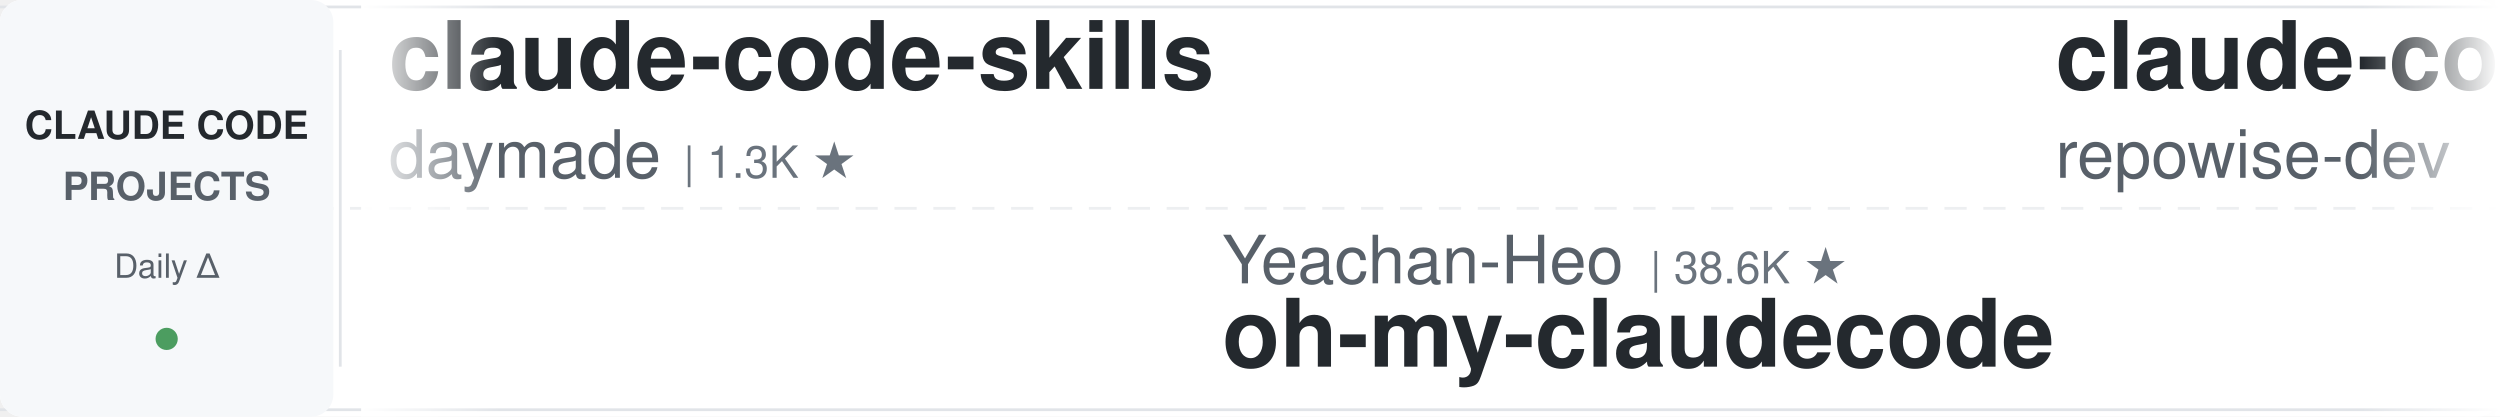
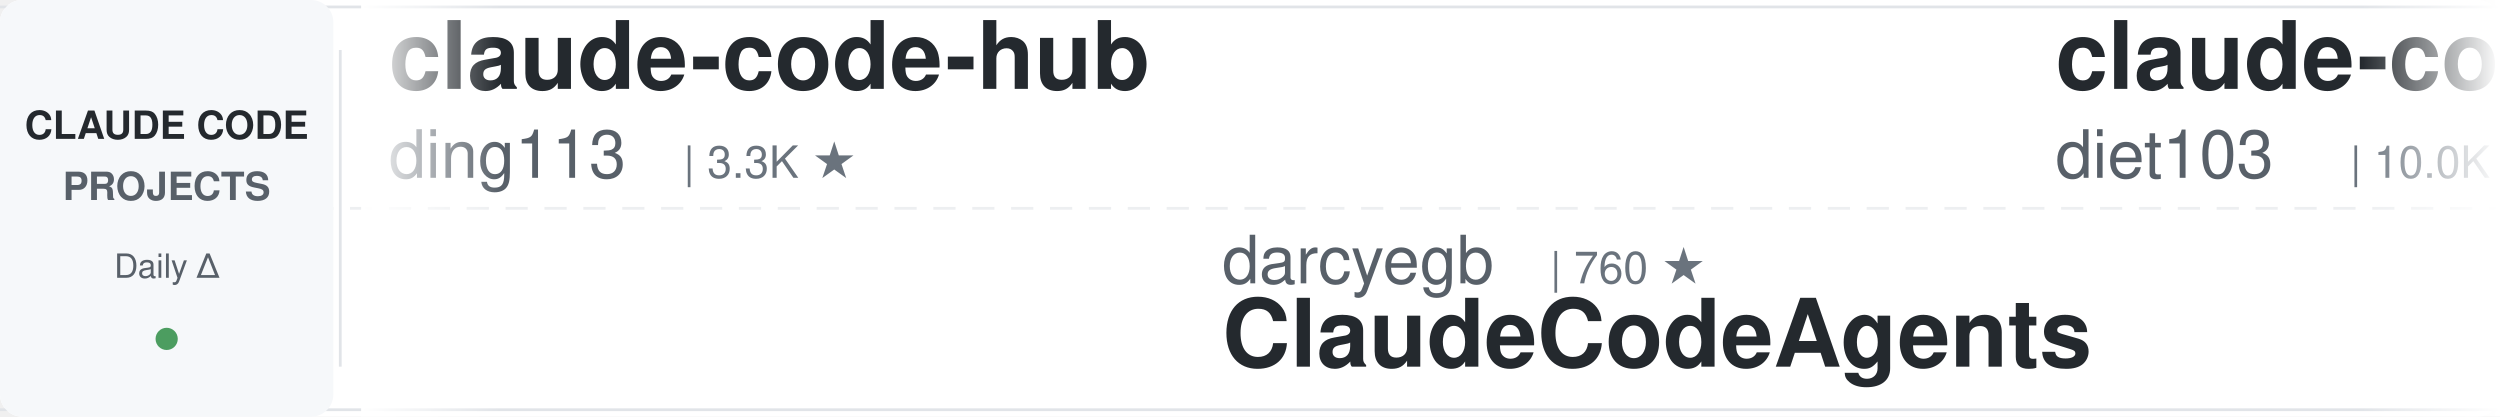
<svg xmlns="http://www.w3.org/2000/svg" width="900" height="150">
  <defs>
    <linearGradient id="leftFade" x1="0%" y1="0%" x2="100%" y2="0%">
      <stop offset="0%" style="stop-color:#ffffff;stop-opacity:1" />
      <stop offset="100%" style="stop-color:#ffffff;stop-opacity:0" />
    </linearGradient>
    <linearGradient id="rightFade" x1="0%" y1="0%" x2="100%" y2="0%">
      <stop offset="0%" style="stop-color:#ffffff;stop-opacity:0" />
      <stop offset="100%" style="stop-color:#ffffff;stop-opacity:1" />
    </linearGradient>
  </defs>
  <rect width="900" height="150" fill="#ffffff" rx="8" />
  <rect x="0" y="2" width="900" height="1" fill="#e1e4e8" />
  <rect x="0" y="147" width="900" height="1" fill="#e1e4e8" />
  <line x1="0" y1="75" x2="900" y2="75" stroke="#e1e4e8" stroke-width="1" stroke-dasharray="8 6" opacity="0.6" />
  <rect x="0" y="0" width="120" height="150" fill="#f6f8fa" rx="8" />
  <text x="60" y="50" font-family="-apple-system, BlinkMacSystemFont, 'Segoe UI', Helvetica, Arial, sans-serif" font-size="14" font-weight="600" fill="#24292e" text-anchor="middle">CLAUDE CODE</text>
  <text x="60" y="72" font-family="-apple-system, BlinkMacSystemFont, 'Segoe UI', Helvetica, Arial, sans-serif" font-size="14" font-weight="600" fill="#586069" text-anchor="middle">PROJECTS</text>
  <text x="60" y="100" font-family="-apple-system, BlinkMacSystemFont, 'Segoe UI', Helvetica, Arial, sans-serif" font-size="12" font-weight="500" fill="#586069" text-anchor="middle">Daily Δ</text>
  <circle cx="60" cy="122" r="4" fill="#22863a" opacity="0.8" />
  <rect x="122" y="18" width="1" height="114" fill="#e1e4e8" />
  <clipPath id="tickerClip">
    <rect x="130" y="0" width="770" height="150" />
  </clipPath>
  <g clip-path="url(#tickerClip)">
    <g id="tickerItems">
      <animateTransform attributeName="transform" attributeType="XML" type="translate" from="0 0" to="-3000 0" dur="54s" repeatCount="indefinite" />
      <g transform="translate(0, 0)">
-         <text x="140" y="32" font-family="-apple-system, BlinkMacSystemFont, 'Segoe UI', Helvetica, Arial, sans-serif" font-size="34" font-weight="600" fill="#24292e">claude-code-skills</text>
-         <text x="140" y="64" font-family="-apple-system, BlinkMacSystemFont, 'Segoe UI', Helvetica, Arial, sans-serif" font-size="24" font-weight="400" fill="#586069">daymade</text>
-         <text x="246" y="64" font-family="-apple-system, BlinkMacSystemFont, 'Segoe UI', Helvetica, Arial, sans-serif" font-size="16" font-weight="500" fill="#6a737d">| 1.3K ★</text>
+         <text x="140" y="32" font-family="-apple-system, BlinkMacSystemFont, 'Segoe UI', Helvetica, Arial, sans-serif" font-size="34" font-weight="600" fill="#24292e">claude-code-hub</text>
+         <text x="140" y="64" font-family="-apple-system, BlinkMacSystemFont, 'Segoe UI', Helvetica, Arial, sans-serif" font-size="24" font-weight="400" fill="#586069">ding113</text>
+         <text x="246" y="64" font-family="-apple-system, BlinkMacSystemFont, 'Segoe UI', Helvetica, Arial, sans-serif" font-size="16" font-weight="500" fill="#6a737d">| 3.3K ★</text>
      </g>
      <g transform="translate(300, 0)">
-         <text x="140" y="102" font-family="-apple-system, BlinkMacSystemFont, 'Segoe UI', Helvetica, Arial, sans-serif" font-size="24" font-weight="400" fill="#586069">Yeachan-Heo</text>
-         <text x="294" y="102" font-family="-apple-system, BlinkMacSystemFont, 'Segoe UI', Helvetica, Arial, sans-serif" font-size="16" font-weight="500" fill="#6a737d">| 38.6K ★</text>
-         <text x="140" y="132" font-family="-apple-system, BlinkMacSystemFont, 'Segoe UI', Helvetica, Arial, sans-serif" font-size="34" font-weight="600" fill="#24292e">oh-my-claudecode</text>
+         <text x="140" y="102" font-family="-apple-system, BlinkMacSystemFont, 'Segoe UI', Helvetica, Arial, sans-serif" font-size="24" font-weight="400" fill="#586069">darcyegb</text>
+         <text x="258" y="102" font-family="-apple-system, BlinkMacSystemFont, 'Segoe UI', Helvetica, Arial, sans-serif" font-size="16" font-weight="500" fill="#6a737d">| 760 ★</text>
+         <text x="140" y="132" font-family="-apple-system, BlinkMacSystemFont, 'Segoe UI', Helvetica, Arial, sans-serif" font-size="34" font-weight="600" fill="#24292e">ClaudeCodeAgents</text>
      </g>
      <g transform="translate(600, 0)">
+         <text x="140" y="32" font-family="-apple-system, BlinkMacSystemFont, 'Segoe UI', Helvetica, Arial, sans-serif" font-size="34" font-weight="600" fill="#24292e">claude-code-infrastructu...</text>
+         <text x="140" y="64" font-family="-apple-system, BlinkMacSystemFont, 'Segoe UI', Helvetica, Arial, sans-serif" font-size="24" font-weight="400" fill="#586069">diet103</text>
+         <text x="246" y="64" font-family="-apple-system, BlinkMacSystemFont, 'Segoe UI', Helvetica, Arial, sans-serif" font-size="16" font-weight="500" fill="#6a737d">| 10.0K ★</text>
+       </g>
+       <g transform="translate(900, 0)">
+         <text x="140" y="102" font-family="-apple-system, BlinkMacSystemFont, 'Segoe UI', Helvetica, Arial, sans-serif" font-size="24" font-weight="400" fill="#586069">shareAI-lab</text>
+         <text x="294" y="102" font-family="-apple-system, BlinkMacSystemFont, 'Segoe UI', Helvetica, Arial, sans-serif" font-size="16" font-weight="500" fill="#6a737d">| 74.3K ★</text>
+         <text x="140" y="132" font-family="-apple-system, BlinkMacSystemFont, 'Segoe UI', Helvetica, Arial, sans-serif" font-size="34" font-weight="600" fill="#24292e">learn-claude-code</text>
+       </g>
+       <g transform="translate(1200, 0)">
+         <text x="140" y="32" font-family="-apple-system, BlinkMacSystemFont, 'Segoe UI', Helvetica, Arial, sans-serif" font-size="34" font-weight="600" fill="#24292e">claude-code-guide</text>
+         <text x="140" y="64" font-family="-apple-system, BlinkMacSystemFont, 'Segoe UI', Helvetica, Arial, sans-serif" font-size="24" font-weight="400" fill="#586069">zebbern</text>
+         <text x="246" y="64" font-family="-apple-system, BlinkMacSystemFont, 'Segoe UI', Helvetica, Arial, sans-serif" font-size="16" font-weight="500" fill="#6a737d">| 4.6K ★</text>
+       </g>
+       <g transform="translate(1500, 0)">
+         <text x="140" y="102" font-family="-apple-system, BlinkMacSystemFont, 'Segoe UI', Helvetica, Arial, sans-serif" font-size="24" font-weight="400" fill="#586069">Windy3f3f3f3f</text>
+         <text x="318" y="102" font-family="-apple-system, BlinkMacSystemFont, 'Segoe UI', Helvetica, Arial, sans-serif" font-size="16" font-weight="500" fill="#6a737d">| 2.6K ★</text>
+         <text x="140" y="132" font-family="-apple-system, BlinkMacSystemFont, 'Segoe UI', Helvetica, Arial, sans-serif" font-size="34" font-weight="600" fill="#24292e">claude-code-from-scratch</text>
+       </g>
+       <g transform="translate(1800, 0)">
        <text x="140" y="32" font-family="-apple-system, BlinkMacSystemFont, 'Segoe UI', Helvetica, Arial, sans-serif" font-size="34" font-weight="600" fill="#24292e">claude-code-prompts</text>
        <text x="140" y="64" font-family="-apple-system, BlinkMacSystemFont, 'Segoe UI', Helvetica, Arial, sans-serif" font-size="24" font-weight="400" fill="#586069">repowise-dev</text>
        <text x="306" y="64" font-family="-apple-system, BlinkMacSystemFont, 'Segoe UI', Helvetica, Arial, sans-serif" font-size="16" font-weight="500" fill="#6a737d">| 1.2K ★</text>
      </g>
-       <g transform="translate(900, 0)">
-         <text x="140" y="102" font-family="-apple-system, BlinkMacSystemFont, 'Segoe UI', Helvetica, Arial, sans-serif" font-size="24" font-weight="400" fill="#586069">xu-xiang</text>
-         <text x="258" y="102" font-family="-apple-system, BlinkMacSystemFont, 'Segoe UI', Helvetica, Arial, sans-serif" font-size="16" font-weight="500" fill="#6a737d">| 1.9K ★</text>
-         <text x="140" y="132" font-family="-apple-system, BlinkMacSystemFont, 'Segoe UI', Helvetica, Arial, sans-serif" font-size="34" font-weight="600" fill="#24292e">everything-claude-code-z...</text>
-       </g>
-       <g transform="translate(1200, 0)">
-         <text x="140" y="32" font-family="-apple-system, BlinkMacSystemFont, 'Segoe UI', Helvetica, Arial, sans-serif" font-size="34" font-weight="600" fill="#24292e">Claude-Code-Source-Study</text>
-         <text x="140" y="64" font-family="-apple-system, BlinkMacSystemFont, 'Segoe UI', Helvetica, Arial, sans-serif" font-size="24" font-weight="400" fill="#586069">luyao618</text>
-         <text x="258" y="64" font-family="-apple-system, BlinkMacSystemFont, 'Segoe UI', Helvetica, Arial, sans-serif" font-size="16" font-weight="500" fill="#6a737d">| 1.7K ★</text>
-       </g>
-       <g transform="translate(1500, 0)">
-         <text x="140" y="102" font-family="-apple-system, BlinkMacSystemFont, 'Segoe UI', Helvetica, Arial, sans-serif" font-size="24" font-weight="400" fill="#586069">anthropics</text>
-         <text x="282" y="102" font-family="-apple-system, BlinkMacSystemFont, 'Segoe UI', Helvetica, Arial, sans-serif" font-size="16" font-weight="500" fill="#6a737d">| 946 ★</text>
-         <text x="140" y="132" font-family="-apple-system, BlinkMacSystemFont, 'Segoe UI', Helvetica, Arial, sans-serif" font-size="34" font-weight="600" fill="#24292e">claude-code-base-action</text>
-       </g>
-       <g transform="translate(1800, 0)">
-         <text x="140" y="32" font-family="-apple-system, BlinkMacSystemFont, 'Segoe UI', Helvetica, Arial, sans-serif" font-size="34" font-weight="600" fill="#24292e">sc-claude-code-files</text>
-         <text x="140" y="64" font-family="-apple-system, BlinkMacSystemFont, 'Segoe UI', Helvetica, Arial, sans-serif" font-size="24" font-weight="400" fill="#586069">https-deeplearning-ai</text>
-         <text x="414" y="64" font-family="-apple-system, BlinkMacSystemFont, 'Segoe UI', Helvetica, Arial, sans-serif" font-size="16" font-weight="500" fill="#6a737d">| 540 ★</text>
-       </g>
      <g transform="translate(2100, 0)">
-         <text x="140" y="102" font-family="-apple-system, BlinkMacSystemFont, 'Segoe UI', Helvetica, Arial, sans-serif" font-size="24" font-weight="400" fill="#586069">frankbria</text>
-         <text x="270" y="102" font-family="-apple-system, BlinkMacSystemFont, 'Segoe UI', Helvetica, Arial, sans-serif" font-size="16" font-weight="500" fill="#6a737d">| 9.6K ★</text>
-         <text x="140" y="132" font-family="-apple-system, BlinkMacSystemFont, 'Segoe UI', Helvetica, Arial, sans-serif" font-size="34" font-weight="600" fill="#24292e">ralph-claude-code</text>
+         <text x="140" y="102" font-family="-apple-system, BlinkMacSystemFont, 'Segoe UI', Helvetica, Arial, sans-serif" font-size="24" font-weight="400" fill="#586069">Maciek-roboblog</text>
+         <text x="342" y="102" font-family="-apple-system, BlinkMacSystemFont, 'Segoe UI', Helvetica, Arial, sans-serif" font-size="16" font-weight="500" fill="#6a737d">| 8.6K ★</text>
+         <text x="140" y="132" font-family="-apple-system, BlinkMacSystemFont, 'Segoe UI', Helvetica, Arial, sans-serif" font-size="34" font-weight="600" fill="#24292e">Claude-Code-Usage-Monito...</text>
      </g>
      <g transform="translate(2400, 0)">
-         <text x="140" y="32" font-family="-apple-system, BlinkMacSystemFont, 'Segoe UI', Helvetica, Arial, sans-serif" font-size="34" font-weight="600" fill="#24292e">claude-code-hooks-master...</text>
-         <text x="140" y="64" font-family="-apple-system, BlinkMacSystemFont, 'Segoe UI', Helvetica, Arial, sans-serif" font-size="24" font-weight="400" fill="#586069">disler</text>
-         <text x="234" y="64" font-family="-apple-system, BlinkMacSystemFont, 'Segoe UI', Helvetica, Arial, sans-serif" font-size="16" font-weight="500" fill="#6a737d">| 3.9K ★</text>
+         <text x="140" y="32" font-family="-apple-system, BlinkMacSystemFont, 'Segoe UI', Helvetica, Arial, sans-serif" font-size="34" font-weight="600" fill="#24292e">ralph-claude-code</text>
+         <text x="140" y="64" font-family="-apple-system, BlinkMacSystemFont, 'Segoe UI', Helvetica, Arial, sans-serif" font-size="24" font-weight="400" fill="#586069">frankbria</text>
+         <text x="270" y="64" font-family="-apple-system, BlinkMacSystemFont, 'Segoe UI', Helvetica, Arial, sans-serif" font-size="16" font-weight="500" fill="#6a737d">| 9.6K ★</text>
      </g>
      <g transform="translate(2700, 0)">
-         <text x="140" y="102" font-family="-apple-system, BlinkMacSystemFont, 'Segoe UI', Helvetica, Arial, sans-serif" font-size="24" font-weight="400" fill="#586069">RichardAtCT</text>
-         <text x="294" y="102" font-family="-apple-system, BlinkMacSystemFont, 'Segoe UI', Helvetica, Arial, sans-serif" font-size="16" font-weight="500" fill="#6a737d">| 2.8K ★</text>
-         <text x="140" y="132" font-family="-apple-system, BlinkMacSystemFont, 'Segoe UI', Helvetica, Arial, sans-serif" font-size="34" font-weight="600" fill="#24292e">claude-code-telegram</text>
+         <text x="140" y="102" font-family="-apple-system, BlinkMacSystemFont, 'Segoe UI', Helvetica, Arial, sans-serif" font-size="24" font-weight="400" fill="#586069">ccplugins</text>
+         <text x="270" y="102" font-family="-apple-system, BlinkMacSystemFont, 'Segoe UI', Helvetica, Arial, sans-serif" font-size="16" font-weight="500" fill="#6a737d">| 912 ★</text>
+         <text x="140" y="132" font-family="-apple-system, BlinkMacSystemFont, 'Segoe UI', Helvetica, Arial, sans-serif" font-size="34" font-weight="600" fill="#24292e">awesome-claude-code-plug...</text>
      </g>
      <g transform="translate(3000, 0)">
-         <text x="140" y="32" font-family="-apple-system, BlinkMacSystemFont, 'Segoe UI', Helvetica, Arial, sans-serif" font-size="34" font-weight="600" fill="#24292e">claude-code-skills</text>
-         <text x="140" y="64" font-family="-apple-system, BlinkMacSystemFont, 'Segoe UI', Helvetica, Arial, sans-serif" font-size="24" font-weight="400" fill="#586069">daymade</text>
-         <text x="246" y="64" font-family="-apple-system, BlinkMacSystemFont, 'Segoe UI', Helvetica, Arial, sans-serif" font-size="16" font-weight="500" fill="#6a737d">| 1.3K ★</text>
+         <text x="140" y="32" font-family="-apple-system, BlinkMacSystemFont, 'Segoe UI', Helvetica, Arial, sans-serif" font-size="34" font-weight="600" fill="#24292e">claude-code-hub</text>
+         <text x="140" y="64" font-family="-apple-system, BlinkMacSystemFont, 'Segoe UI', Helvetica, Arial, sans-serif" font-size="24" font-weight="400" fill="#586069">ding113</text>
+         <text x="246" y="64" font-family="-apple-system, BlinkMacSystemFont, 'Segoe UI', Helvetica, Arial, sans-serif" font-size="16" font-weight="500" fill="#6a737d">| 3.3K ★</text>
      </g>
      <g transform="translate(3300, 0)">
-         <text x="140" y="102" font-family="-apple-system, BlinkMacSystemFont, 'Segoe UI', Helvetica, Arial, sans-serif" font-size="24" font-weight="400" fill="#586069">Yeachan-Heo</text>
-         <text x="294" y="102" font-family="-apple-system, BlinkMacSystemFont, 'Segoe UI', Helvetica, Arial, sans-serif" font-size="16" font-weight="500" fill="#6a737d">| 38.6K ★</text>
-         <text x="140" y="132" font-family="-apple-system, BlinkMacSystemFont, 'Segoe UI', Helvetica, Arial, sans-serif" font-size="34" font-weight="600" fill="#24292e">oh-my-claudecode</text>
+         <text x="140" y="102" font-family="-apple-system, BlinkMacSystemFont, 'Segoe UI', Helvetica, Arial, sans-serif" font-size="24" font-weight="400" fill="#586069">darcyegb</text>
+         <text x="258" y="102" font-family="-apple-system, BlinkMacSystemFont, 'Segoe UI', Helvetica, Arial, sans-serif" font-size="16" font-weight="500" fill="#6a737d">| 760 ★</text>
+         <text x="140" y="132" font-family="-apple-system, BlinkMacSystemFont, 'Segoe UI', Helvetica, Arial, sans-serif" font-size="34" font-weight="600" fill="#24292e">ClaudeCodeAgents</text>
      </g>
      <g transform="translate(3600, 0)">
-         <text x="140" y="32" font-family="-apple-system, BlinkMacSystemFont, 'Segoe UI', Helvetica, Arial, sans-serif" font-size="34" font-weight="600" fill="#24292e">claude-code-prompts</text>
-         <text x="140" y="64" font-family="-apple-system, BlinkMacSystemFont, 'Segoe UI', Helvetica, Arial, sans-serif" font-size="24" font-weight="400" fill="#586069">repowise-dev</text>
-         <text x="306" y="64" font-family="-apple-system, BlinkMacSystemFont, 'Segoe UI', Helvetica, Arial, sans-serif" font-size="16" font-weight="500" fill="#6a737d">| 1.2K ★</text>
+         <text x="140" y="32" font-family="-apple-system, BlinkMacSystemFont, 'Segoe UI', Helvetica, Arial, sans-serif" font-size="34" font-weight="600" fill="#24292e">claude-code-infrastructu...</text>
+         <text x="140" y="64" font-family="-apple-system, BlinkMacSystemFont, 'Segoe UI', Helvetica, Arial, sans-serif" font-size="24" font-weight="400" fill="#586069">diet103</text>
+         <text x="246" y="64" font-family="-apple-system, BlinkMacSystemFont, 'Segoe UI', Helvetica, Arial, sans-serif" font-size="16" font-weight="500" fill="#6a737d">| 10.0K ★</text>
      </g>
      <g transform="translate(3900, 0)">
-         <text x="140" y="102" font-family="-apple-system, BlinkMacSystemFont, 'Segoe UI', Helvetica, Arial, sans-serif" font-size="24" font-weight="400" fill="#586069">xu-xiang</text>
-         <text x="258" y="102" font-family="-apple-system, BlinkMacSystemFont, 'Segoe UI', Helvetica, Arial, sans-serif" font-size="16" font-weight="500" fill="#6a737d">| 1.9K ★</text>
-         <text x="140" y="132" font-family="-apple-system, BlinkMacSystemFont, 'Segoe UI', Helvetica, Arial, sans-serif" font-size="34" font-weight="600" fill="#24292e">everything-claude-code-z...</text>
+         <text x="140" y="102" font-family="-apple-system, BlinkMacSystemFont, 'Segoe UI', Helvetica, Arial, sans-serif" font-size="24" font-weight="400" fill="#586069">shareAI-lab</text>
+         <text x="294" y="102" font-family="-apple-system, BlinkMacSystemFont, 'Segoe UI', Helvetica, Arial, sans-serif" font-size="16" font-weight="500" fill="#6a737d">| 74.3K ★</text>
+         <text x="140" y="132" font-family="-apple-system, BlinkMacSystemFont, 'Segoe UI', Helvetica, Arial, sans-serif" font-size="34" font-weight="600" fill="#24292e">learn-claude-code</text>
      </g>
    </g>
  </g>
  <rect x="130" y="0" width="50" height="150" fill="url(#leftFade)" />
  <rect x="850" y="0" width="50" height="150" fill="url(#rightFade)" />
</svg>
